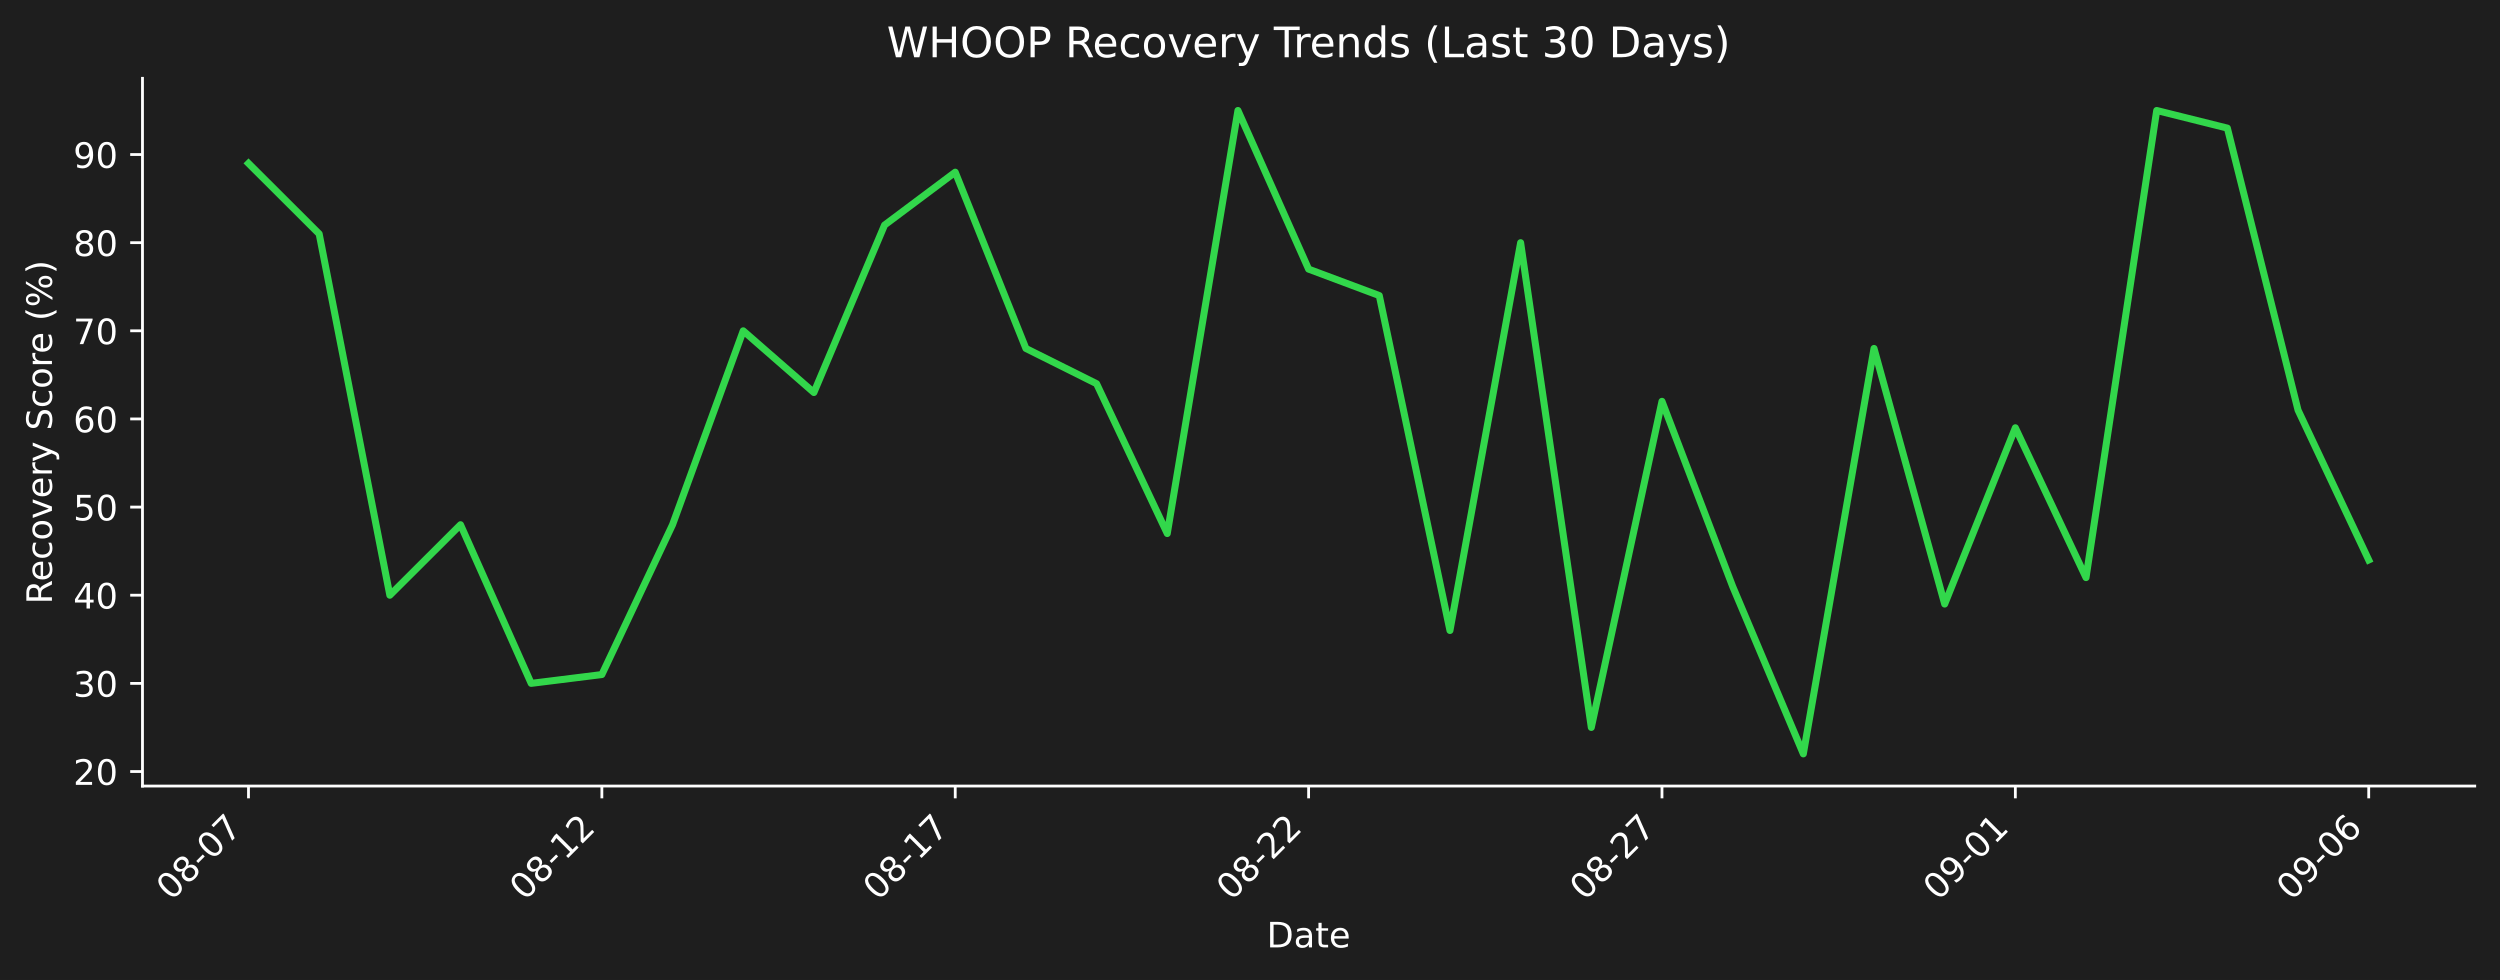
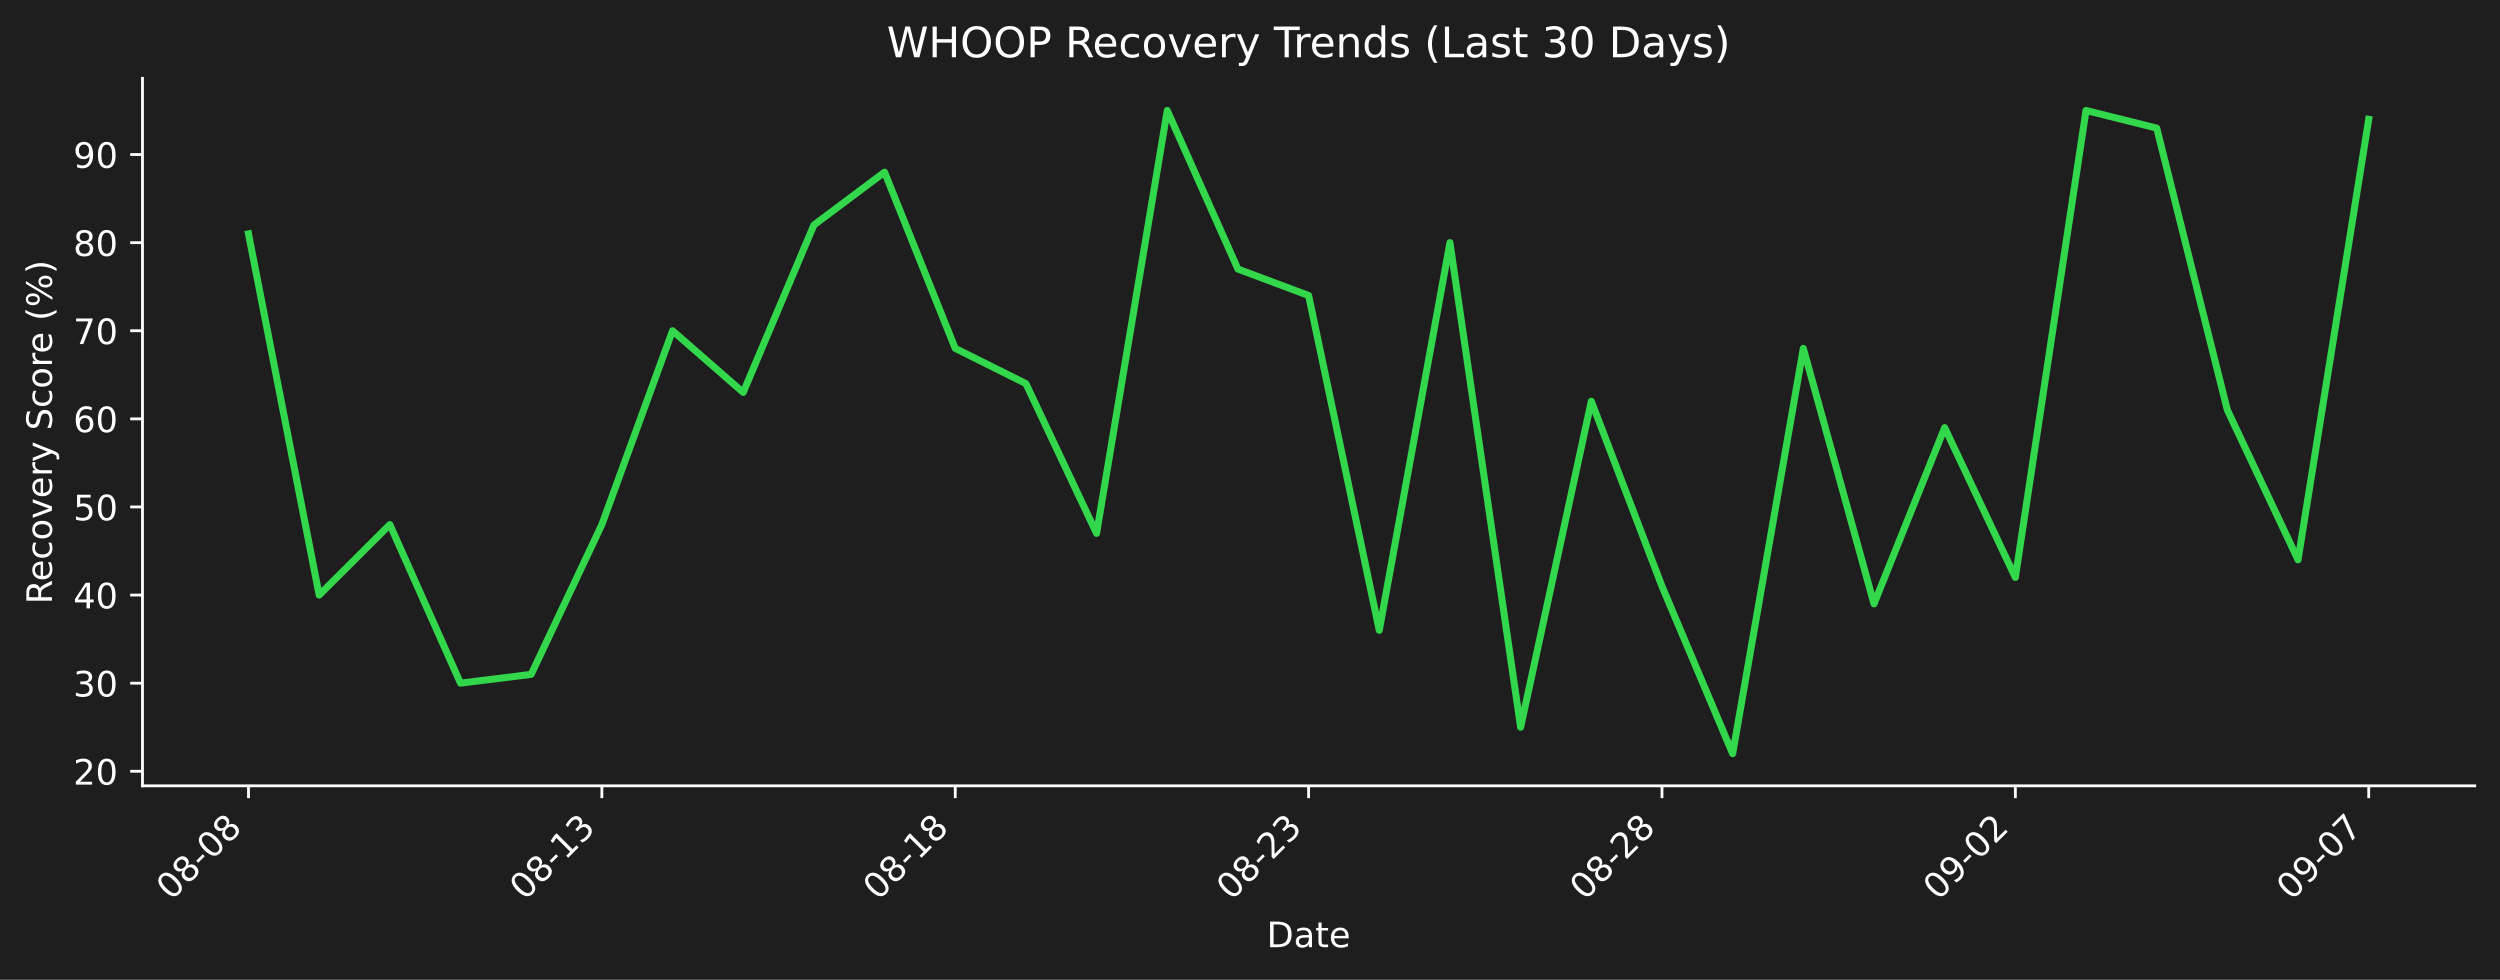
- <svg xmlns="http://www.w3.org/2000/svg" xmlns:xlink="http://www.w3.org/1999/xlink" width="712.433pt" height="279.271pt" viewBox="0 0 712.433 279.271" version="1.1">
+ <svg xmlns="http://www.w3.org/2000/svg" xmlns:xlink="http://www.w3.org/1999/xlink" width="712.433pt" height="279.207pt" viewBox="0 0 712.433 279.207" version="1.1">
  <defs>
    <style type="text/css">*{stroke-linejoin: round; stroke-linecap: butt}</style>
  </defs>
  <g id="figure_1">
    <g id="patch_1">
-       <path d="M 0 279.271  L 712.433 279.271  L 712.433 0  L 0 0  z " style="fill: #1e1e1e" />
+       <path d="M 0 279.207  L 712.433 279.207  L 712.433 0  L 0 0  z " style="fill: #1e1e1e" />
    </g>
    <g id="axes_1">
      <g id="patch_2">
-         <path d="M 40.603 224.002  L 705.233 224.002  L 705.233 22.318  L 40.603 22.318  L 40.603 224.002  z " style="fill: none" />
+         <path d="M 40.603 223.939  L 705.233 223.939  L 705.233 22.318  L 40.603 22.318  L 40.603 223.939  z " style="fill: none" />
      </g>
      <g id="matplotlib.axis_1">
        <g id="xtick_1">
          <g id="line2d_1">
            <defs>
-               <path id="m3f609a9eb7" d="M 0 0  L 0 3.5  " style="stroke: #ffffff; stroke-width: 0.8" />
+               <path id="m24faafd727" d="M 0 0  L 0 3.5  " style="stroke: #ffffff; stroke-width: 0.8" />
            </defs>
            <g>
-               <use xlink:href="#m3f609a9eb7" x="70.814" y="224.002" style="fill: #ffffff; stroke: #ffffff; stroke-width: 0.8" />
+               <use xlink:href="#m24faafd727" x="70.814" y="223.939" style="fill: #ffffff; stroke: #ffffff; stroke-width: 0.8" />
            </g>
          </g>
          <g id="text_1">
-             <g style="fill: #ffffff" transform="translate(48.79604 256.9221) rotate(-45) scale(0.1 -0.1)">
+             <g style="fill: #ffffff" transform="translate(48.79604 256.8584) rotate(-45) scale(0.1 -0.1)">
              <defs>
                <path id="DejaVuSans-30" d="M 2034 4250  Q 1547 4250 1301 3770  Q 1056 3291 1056 2328  Q 1056 1369 1301 889  Q 1547 409 2034 409  Q 2525 409 2770 889  Q 3016 1369 3016 2328  Q 3016 3291 2770 3770  Q 2525 4250 2034 4250  z M 2034 4750  Q 2819 4750 3233 4129  Q 3647 3509 3647 2328  Q 3647 1150 3233 529  Q 2819 -91 2034 -91  Q 1250 -91 836 529  Q 422 1150 422 2328  Q 422 3509 836 4129  Q 1250 4750 2034 4750  z " transform="scale(0.015625)" />
                <path id="DejaVuSans-38" d="M 2034 2216  Q 1584 2216 1326 1975  Q 1069 1734 1069 1313  Q 1069 891 1326 650  Q 1584 409 2034 409  Q 2484 409 2743 651  Q 3003 894 3003 1313  Q 3003 1734 2745 1975  Q 2488 2216 2034 2216  z M 1403 2484  Q 997 2584 770 2862  Q 544 3141 544 3541  Q 544 4100 942 4425  Q 1341 4750 2034 4750  Q 2731 4750 3128 4425  Q 3525 4100 3525 3541  Q 3525 3141 3298 2862  Q 3072 2584 2669 2484  Q 3125 2378 3379 2068  Q 3634 1759 3634 1313  Q 3634 634 3220 271  Q 2806 -91 2034 -91  Q 1263 -91 848 271  Q 434 634 434 1313  Q 434 1759 690 2068  Q 947 2378 1403 2484  z M 1172 3481  Q 1172 3119 1398 2916  Q 1625 2713 2034 2713  Q 2441 2713 2670 2916  Q 2900 3119 2900 3481  Q 2900 3844 2670 4047  Q 2441 4250 2034 4250  Q 1625 4250 1398 4047  Q 1172 3844 1172 3481  z " transform="scale(0.015625)" />
                <path id="DejaVuSans-2d" d="M 313 2009  L 1997 2009  L 1997 1497  L 313 1497  L 313 2009  z " transform="scale(0.015625)" />
+               </defs>
+               <use xlink:href="#DejaVuSans-30" />
+               <use xlink:href="#DejaVuSans-38" transform="translate(63.62305 0)" />
+               <use xlink:href="#DejaVuSans-2d" transform="translate(127.2461 0)" />
+               <use xlink:href="#DejaVuSans-30" transform="translate(163.3301 0)" />
+               <use xlink:href="#DejaVuSans-38" transform="translate(226.9531 0)" />
+             </g>
+           </g>
+         </g>
+         <g id="xtick_2">
+           <g id="line2d_2">
+             <g>
+               <use xlink:href="#m24faafd727" x="171.515" y="223.939" style="fill: #ffffff; stroke: #ffffff; stroke-width: 0.8" />
+             </g>
+           </g>
+           <g id="text_2">
+             <g style="fill: #ffffff" transform="translate(149.4976 256.8584) rotate(-45) scale(0.1 -0.1)">
+               <defs>
+                 <path id="DejaVuSans-31" d="M 794 531  L 1825 531  L 1825 4091  L 703 3866  L 703 4441  L 1819 4666  L 2450 4666  L 2450 531  L 3481 531  L 3481 0  L 794 0  L 794 531  z " transform="scale(0.015625)" />
+                 <path id="DejaVuSans-33" d="M 2597 2516  Q 3050 2419 3304 2112  Q 3559 1806 3559 1356  Q 3559 666 3084 287  Q 2609 -91 1734 -91  Q 1441 -91 1130 -33  Q 819 25 488 141  L 488 750  Q 750 597 1062 519  Q 1375 441 1716 441  Q 2309 441 2620 675  Q 2931 909 2931 1356  Q 2931 1769 2642 2001  Q 2353 2234 1838 2234  L 1294 2234  L 1294 2753  L 1863 2753  Q 2328 2753 2575 2939  Q 2822 3125 2822 3475  Q 2822 3834 2567 4026  Q 2313 4219 1838 4219  Q 1578 4219 1281 4162  Q 984 4106 628 3988  L 628 4550  Q 988 4650 1302 4700  Q 1616 4750 1894 4750  Q 2613 4750 3031 4423  Q 3450 4097 3450 3541  Q 3450 3153 3228 2886  Q 3006 2619 2597 2516  z " transform="scale(0.015625)" />
+               </defs>
+               <use xlink:href="#DejaVuSans-30" />
+               <use xlink:href="#DejaVuSans-38" transform="translate(63.62305 0)" />
+               <use xlink:href="#DejaVuSans-2d" transform="translate(127.2461 0)" />
+               <use xlink:href="#DejaVuSans-31" transform="translate(163.3301 0)" />
+               <use xlink:href="#DejaVuSans-33" transform="translate(226.9531 0)" />
+             </g>
+           </g>
+         </g>
+         <g id="xtick_3">
+           <g id="line2d_3">
+             <g>
+               <use xlink:href="#m24faafd727" x="272.217" y="223.939" style="fill: #ffffff; stroke: #ffffff; stroke-width: 0.8" />
+             </g>
+           </g>
+           <g id="text_3">
+             <g style="fill: #ffffff" transform="translate(250.1991 256.8584) rotate(-45) scale(0.1 -0.1)">
+               <use xlink:href="#DejaVuSans-30" />
+               <use xlink:href="#DejaVuSans-38" transform="translate(63.62305 0)" />
+               <use xlink:href="#DejaVuSans-2d" transform="translate(127.2461 0)" />
+               <use xlink:href="#DejaVuSans-31" transform="translate(163.3301 0)" />
+               <use xlink:href="#DejaVuSans-38" transform="translate(226.9531 0)" />
+             </g>
+           </g>
+         </g>
+         <g id="xtick_4">
+           <g id="line2d_4">
+             <g>
+               <use xlink:href="#m24faafd727" x="372.918" y="223.939" style="fill: #ffffff; stroke: #ffffff; stroke-width: 0.8" />
+             </g>
+           </g>
+           <g id="text_4">
+             <g style="fill: #ffffff" transform="translate(350.9006 256.8584) rotate(-45) scale(0.1 -0.1)">
+               <defs>
+                 <path id="DejaVuSans-32" d="M 1228 531  L 3431 531  L 3431 0  L 469 0  L 469 531  Q 828 903 1448 1529  Q 2069 2156 2228 2338  Q 2531 2678 2651 2914  Q 2772 3150 2772 3378  Q 2772 3750 2511 3984  Q 2250 4219 1831 4219  Q 1534 4219 1204 4116  Q 875 4013 500 3803  L 500 4441  Q 881 4594 1212 4672  Q 1544 4750 1819 4750  Q 2544 4750 2975 4387  Q 3406 4025 3406 3419  Q 3406 3131 3298 2873  Q 3191 2616 2906 2266  Q 2828 2175 2409 1742  Q 1991 1309 1228 531  z " transform="scale(0.015625)" />
+               </defs>
+               <use xlink:href="#DejaVuSans-30" />
+               <use xlink:href="#DejaVuSans-38" transform="translate(63.62305 0)" />
+               <use xlink:href="#DejaVuSans-2d" transform="translate(127.2461 0)" />
+               <use xlink:href="#DejaVuSans-32" transform="translate(163.3301 0)" />
+               <use xlink:href="#DejaVuSans-33" transform="translate(226.9531 0)" />
+             </g>
+           </g>
+         </g>
+         <g id="xtick_5">
+           <g id="line2d_5">
+             <g>
+               <use xlink:href="#m24faafd727" x="473.62" y="223.939" style="fill: #ffffff; stroke: #ffffff; stroke-width: 0.8" />
+             </g>
+           </g>
+           <g id="text_5">
+             <g style="fill: #ffffff" transform="translate(451.6021 256.8584) rotate(-45) scale(0.1 -0.1)">
+               <use xlink:href="#DejaVuSans-30" />
+               <use xlink:href="#DejaVuSans-38" transform="translate(63.62305 0)" />
+               <use xlink:href="#DejaVuSans-2d" transform="translate(127.2461 0)" />
+               <use xlink:href="#DejaVuSans-32" transform="translate(163.3301 0)" />
+               <use xlink:href="#DejaVuSans-38" transform="translate(226.9531 0)" />
+             </g>
+           </g>
+         </g>
+         <g id="xtick_6">
+           <g id="line2d_6">
+             <g>
+               <use xlink:href="#m24faafd727" x="574.321" y="223.939" style="fill: #ffffff; stroke: #ffffff; stroke-width: 0.8" />
+             </g>
+           </g>
+           <g id="text_6">
+             <g style="fill: #ffffff" transform="translate(552.3036 256.8584) rotate(-45) scale(0.1 -0.1)">
+               <defs>
+                 <path id="DejaVuSans-39" d="M 703 97  L 703 672  Q 941 559 1184 500  Q 1428 441 1663 441  Q 2288 441 2617 861  Q 2947 1281 2994 2138  Q 2813 1869 2534 1725  Q 2256 1581 1919 1581  Q 1219 1581 811 2004  Q 403 2428 403 3163  Q 403 3881 828 4315  Q 1253 4750 1959 4750  Q 2769 4750 3195 4129  Q 3622 3509 3622 2328  Q 3622 1225 3098 567  Q 2575 -91 1691 -91  Q 1453 -91 1209 -44  Q 966 3 703 97  z M 1959 2075  Q 2384 2075 2632 2365  Q 2881 2656 2881 3163  Q 2881 3666 2632 3958  Q 2384 4250 1959 4250  Q 1534 4250 1286 3958  Q 1038 3666 1038 3163  Q 1038 2656 1286 2365  Q 1534 2075 1959 2075  z " transform="scale(0.015625)" />
+               </defs>
+               <use xlink:href="#DejaVuSans-30" />
+               <use xlink:href="#DejaVuSans-39" transform="translate(63.62305 0)" />
+               <use xlink:href="#DejaVuSans-2d" transform="translate(127.2461 0)" />
+               <use xlink:href="#DejaVuSans-30" transform="translate(163.3301 0)" />
+               <use xlink:href="#DejaVuSans-32" transform="translate(226.9531 0)" />
+             </g>
+           </g>
+         </g>
+         <g id="xtick_7">
+           <g id="line2d_7">
+             <g>
+               <use xlink:href="#m24faafd727" x="675.023" y="223.939" style="fill: #ffffff; stroke: #ffffff; stroke-width: 0.8" />
+             </g>
+           </g>
+           <g id="text_7">
+             <g style="fill: #ffffff" transform="translate(653.0051 256.8584) rotate(-45) scale(0.1 -0.1)">
+               <defs>
                <path id="DejaVuSans-37" d="M 525 4666  L 3525 4666  L 3525 4397  L 1831 0  L 1172 0  L 2766 4134  L 525 4134  L 525 4666  z " transform="scale(0.015625)" />
              </defs>
              <use xlink:href="#DejaVuSans-30" />
-               <use xlink:href="#DejaVuSans-38" transform="translate(63.62305 0)" />
+               <use xlink:href="#DejaVuSans-39" transform="translate(63.62305 0)" />
              <use xlink:href="#DejaVuSans-2d" transform="translate(127.2461 0)" />
              <use xlink:href="#DejaVuSans-30" transform="translate(163.3301 0)" />
              <use xlink:href="#DejaVuSans-37" transform="translate(226.9531 0)" />
            </g>
          </g>
        </g>
-         <g id="xtick_2">
-           <g id="line2d_2">
-             <g>
-               <use xlink:href="#m3f609a9eb7" x="171.515" y="224.002" style="fill: #ffffff; stroke: #ffffff; stroke-width: 0.8" />
-             </g>
-           </g>
-           <g id="text_2">
-             <g style="fill: #ffffff" transform="translate(149.4976 256.9221) rotate(-45) scale(0.1 -0.1)">
-               <defs>
-                 <path id="DejaVuSans-31" d="M 794 531  L 1825 531  L 1825 4091  L 703 3866  L 703 4441  L 1819 4666  L 2450 4666  L 2450 531  L 3481 531  L 3481 0  L 794 0  L 794 531  z " transform="scale(0.015625)" />
-                 <path id="DejaVuSans-32" d="M 1228 531  L 3431 531  L 3431 0  L 469 0  L 469 531  Q 828 903 1448 1529  Q 2069 2156 2228 2338  Q 2531 2678 2651 2914  Q 2772 3150 2772 3378  Q 2772 3750 2511 3984  Q 2250 4219 1831 4219  Q 1534 4219 1204 4116  Q 875 4013 500 3803  L 500 4441  Q 881 4594 1212 4672  Q 1544 4750 1819 4750  Q 2544 4750 2975 4387  Q 3406 4025 3406 3419  Q 3406 3131 3298 2873  Q 3191 2616 2906 2266  Q 2828 2175 2409 1742  Q 1991 1309 1228 531  z " transform="scale(0.015625)" />
-               </defs>
-               <use xlink:href="#DejaVuSans-30" />
-               <use xlink:href="#DejaVuSans-38" transform="translate(63.62305 0)" />
-               <use xlink:href="#DejaVuSans-2d" transform="translate(127.2461 0)" />
-               <use xlink:href="#DejaVuSans-31" transform="translate(163.3301 0)" />
-               <use xlink:href="#DejaVuSans-32" transform="translate(226.9531 0)" />
-             </g>
-           </g>
-         </g>
-         <g id="xtick_3">
-           <g id="line2d_3">
-             <g>
-               <use xlink:href="#m3f609a9eb7" x="272.217" y="224.002" style="fill: #ffffff; stroke: #ffffff; stroke-width: 0.8" />
-             </g>
-           </g>
-           <g id="text_3">
-             <g style="fill: #ffffff" transform="translate(250.1991 256.9221) rotate(-45) scale(0.1 -0.1)">
-               <use xlink:href="#DejaVuSans-30" />
-               <use xlink:href="#DejaVuSans-38" transform="translate(63.62305 0)" />
-               <use xlink:href="#DejaVuSans-2d" transform="translate(127.2461 0)" />
-               <use xlink:href="#DejaVuSans-31" transform="translate(163.3301 0)" />
-               <use xlink:href="#DejaVuSans-37" transform="translate(226.9531 0)" />
-             </g>
-           </g>
-         </g>
-         <g id="xtick_4">
-           <g id="line2d_4">
-             <g>
-               <use xlink:href="#m3f609a9eb7" x="372.918" y="224.002" style="fill: #ffffff; stroke: #ffffff; stroke-width: 0.8" />
-             </g>
-           </g>
-           <g id="text_4">
-             <g style="fill: #ffffff" transform="translate(350.9006 256.9221) rotate(-45) scale(0.1 -0.1)">
-               <use xlink:href="#DejaVuSans-30" />
-               <use xlink:href="#DejaVuSans-38" transform="translate(63.62305 0)" />
-               <use xlink:href="#DejaVuSans-2d" transform="translate(127.2461 0)" />
-               <use xlink:href="#DejaVuSans-32" transform="translate(163.3301 0)" />
-               <use xlink:href="#DejaVuSans-32" transform="translate(226.9531 0)" />
-             </g>
-           </g>
-         </g>
-         <g id="xtick_5">
-           <g id="line2d_5">
-             <g>
-               <use xlink:href="#m3f609a9eb7" x="473.62" y="224.002" style="fill: #ffffff; stroke: #ffffff; stroke-width: 0.8" />
-             </g>
-           </g>
-           <g id="text_5">
-             <g style="fill: #ffffff" transform="translate(451.6021 256.9221) rotate(-45) scale(0.1 -0.1)">
-               <use xlink:href="#DejaVuSans-30" />
-               <use xlink:href="#DejaVuSans-38" transform="translate(63.62305 0)" />
-               <use xlink:href="#DejaVuSans-2d" transform="translate(127.2461 0)" />
-               <use xlink:href="#DejaVuSans-32" transform="translate(163.3301 0)" />
-               <use xlink:href="#DejaVuSans-37" transform="translate(226.9531 0)" />
-             </g>
-           </g>
-         </g>
-         <g id="xtick_6">
-           <g id="line2d_6">
-             <g>
-               <use xlink:href="#m3f609a9eb7" x="574.321" y="224.002" style="fill: #ffffff; stroke: #ffffff; stroke-width: 0.8" />
-             </g>
-           </g>
-           <g id="text_6">
-             <g style="fill: #ffffff" transform="translate(552.3036 256.9221) rotate(-45) scale(0.1 -0.1)">
-               <defs>
-                 <path id="DejaVuSans-39" d="M 703 97  L 703 672  Q 941 559 1184 500  Q 1428 441 1663 441  Q 2288 441 2617 861  Q 2947 1281 2994 2138  Q 2813 1869 2534 1725  Q 2256 1581 1919 1581  Q 1219 1581 811 2004  Q 403 2428 403 3163  Q 403 3881 828 4315  Q 1253 4750 1959 4750  Q 2769 4750 3195 4129  Q 3622 3509 3622 2328  Q 3622 1225 3098 567  Q 2575 -91 1691 -91  Q 1453 -91 1209 -44  Q 966 3 703 97  z M 1959 2075  Q 2384 2075 2632 2365  Q 2881 2656 2881 3163  Q 2881 3666 2632 3958  Q 2384 4250 1959 4250  Q 1534 4250 1286 3958  Q 1038 3666 1038 3163  Q 1038 2656 1286 2365  Q 1534 2075 1959 2075  z " transform="scale(0.015625)" />
-               </defs>
-               <use xlink:href="#DejaVuSans-30" />
-               <use xlink:href="#DejaVuSans-39" transform="translate(63.62305 0)" />
-               <use xlink:href="#DejaVuSans-2d" transform="translate(127.2461 0)" />
-               <use xlink:href="#DejaVuSans-30" transform="translate(163.3301 0)" />
-               <use xlink:href="#DejaVuSans-31" transform="translate(226.9531 0)" />
-             </g>
-           </g>
-         </g>
-         <g id="xtick_7">
-           <g id="line2d_7">
-             <g>
-               <use xlink:href="#m3f609a9eb7" x="675.023" y="224.002" style="fill: #ffffff; stroke: #ffffff; stroke-width: 0.8" />
-             </g>
-           </g>
-           <g id="text_7">
-             <g style="fill: #ffffff" transform="translate(653.0051 256.9221) rotate(-45) scale(0.1 -0.1)">
-               <defs>
-                 <path id="DejaVuSans-36" d="M 2113 2584  Q 1688 2584 1439 2293  Q 1191 2003 1191 1497  Q 1191 994 1439 701  Q 1688 409 2113 409  Q 2538 409 2786 701  Q 3034 994 3034 1497  Q 3034 2003 2786 2293  Q 2538 2584 2113 2584  z M 3366 4563  L 3366 3988  Q 3128 4100 2886 4159  Q 2644 4219 2406 4219  Q 1781 4219 1451 3797  Q 1122 3375 1075 2522  Q 1259 2794 1537 2939  Q 1816 3084 2150 3084  Q 2853 3084 3261 2657  Q 3669 2231 3669 1497  Q 3669 778 3244 343  Q 2819 -91 2113 -91  Q 1303 -91 875 529  Q 447 1150 447 2328  Q 447 3434 972 4092  Q 1497 4750 2381 4750  Q 2619 4750 2861 4703  Q 3103 4656 3366 4563  z " transform="scale(0.015625)" />
-               </defs>
-               <use xlink:href="#DejaVuSans-30" />
-               <use xlink:href="#DejaVuSans-39" transform="translate(63.62305 0)" />
-               <use xlink:href="#DejaVuSans-2d" transform="translate(127.2461 0)" />
-               <use xlink:href="#DejaVuSans-30" transform="translate(163.3301 0)" />
-               <use xlink:href="#DejaVuSans-36" transform="translate(226.9531 0)" />
-             </g>
-           </g>
-         </g>
        <g id="text_8">
-           <g style="fill: #ffffff" transform="translate(360.9673 269.9911) scale(0.1 -0.1)">
+           <g style="fill: #ffffff" transform="translate(360.9673 269.9274) scale(0.1 -0.1)">
            <defs>
              <path id="DejaVuSans-44" d="M 1259 4147  L 1259 519  L 2022 519  Q 2988 519 3436 956  Q 3884 1394 3884 2338  Q 3884 3275 3436 3711  Q 2988 4147 2022 4147  L 1259 4147  z M 628 4666  L 1925 4666  Q 3281 4666 3915 4102  Q 4550 3538 4550 2338  Q 4550 1131 3912 565  Q 3275 0 1925 0  L 628 0  L 628 4666  z " transform="scale(0.015625)" />
              <path id="DejaVuSans-61" d="M 2194 1759  Q 1497 1759 1228 1600  Q 959 1441 959 1056  Q 959 750 1161 570  Q 1363 391 1709 391  Q 2188 391 2477 730  Q 2766 1069 2766 1631  L 2766 1759  L 2194 1759  z M 3341 1997  L 3341 0  L 2766 0  L 2766 531  Q 2569 213 2275 61  Q 1981 -91 1556 -91  Q 1019 -91 701 211  Q 384 513 384 1019  Q 384 1609 779 1909  Q 1175 2209 1959 2209  L 2766 2209  L 2766 2266  Q 2766 2663 2505 2880  Q 2244 3097 1772 3097  Q 1472 3097 1187 3025  Q 903 2953 641 2809  L 641 3341  Q 956 3463 1253 3523  Q 1550 3584 1831 3584  Q 2591 3584 2966 3190  Q 3341 2797 3341 1997  z " transform="scale(0.015625)" />
              <path id="DejaVuSans-74" d="M 1172 4494  L 1172 3500  L 2356 3500  L 2356 3053  L 1172 3053  L 1172 1153  Q 1172 725 1289 603  Q 1406 481 1766 481  L 2356 481  L 2356 0  L 1766 0  Q 1100 0 847 248  Q 594 497 594 1153  L 594 3053  L 172 3053  L 172 3500  L 594 3500  L 594 4494  L 1172 4494  z " transform="scale(0.015625)" />
              <path id="DejaVuSans-65" d="M 3597 1894  L 3597 1613  L 953 1613  Q 991 1019 1311 708  Q 1631 397 2203 397  Q 2534 397 2845 478  Q 3156 559 3463 722  L 3463 178  Q 3153 47 2828 -22  Q 2503 -91 2169 -91  Q 1331 -91 842 396  Q 353 884 353 1716  Q 353 2575 817 3079  Q 1281 3584 2069 3584  Q 2775 3584 3186 3129  Q 3597 2675 3597 1894  z M 3022 2063  Q 3016 2534 2758 2815  Q 2500 3097 2075 3097  Q 1594 3097 1305 2825  Q 1016 2553 972 2059  L 3022 2063  z " transform="scale(0.015625)" />
            </defs>
            <use xlink:href="#DejaVuSans-44" />
            <use xlink:href="#DejaVuSans-61" transform="translate(77.00195 0)" />
            <use xlink:href="#DejaVuSans-74" transform="translate(138.2812 0)" />
            <use xlink:href="#DejaVuSans-65" transform="translate(177.4902 0)" />
          </g>
        </g>
      </g>
      <g id="matplotlib.axis_2">
        <g id="ytick_1">
          <g id="line2d_8">
            <defs>
-               <path id="madd5dc6a43" d="M 0 0  L -3.5 0  " style="stroke: #ffffff; stroke-width: 0.8" />
+               <path id="m573c7866b3" d="M 0 0  L -3.5 0  " style="stroke: #ffffff; stroke-width: 0.8" />
            </defs>
            <g>
-               <use xlink:href="#madd5dc6a43" x="40.603" y="219.858" style="fill: #ffffff; stroke: #ffffff; stroke-width: 0.8" />
+               <use xlink:href="#m573c7866b3" x="40.603" y="219.796" style="fill: #ffffff; stroke: #ffffff; stroke-width: 0.8" />
            </g>
          </g>
          <g id="text_9">
-             <g style="fill: #ffffff" transform="translate(20.87813 223.6572) scale(0.1 -0.1)">
+             <g style="fill: #ffffff" transform="translate(20.87813 223.5949) scale(0.1 -0.1)">
              <use xlink:href="#DejaVuSans-32" />
              <use xlink:href="#DejaVuSans-30" transform="translate(63.62305 0)" />
            </g>
          </g>
        </g>
        <g id="ytick_2">
          <g id="line2d_9">
            <g>
-               <use xlink:href="#madd5dc6a43" x="40.603" y="194.742" style="fill: #ffffff; stroke: #ffffff; stroke-width: 0.8" />
+               <use xlink:href="#m573c7866b3" x="40.603" y="194.687" style="fill: #ffffff; stroke: #ffffff; stroke-width: 0.8" />
            </g>
          </g>
          <g id="text_10">
-             <g style="fill: #ffffff" transform="translate(20.87813 198.5409) scale(0.1 -0.1)">
-               <defs>
-                 <path id="DejaVuSans-33" d="M 2597 2516  Q 3050 2419 3304 2112  Q 3559 1806 3559 1356  Q 3559 666 3084 287  Q 2609 -91 1734 -91  Q 1441 -91 1130 -33  Q 819 25 488 141  L 488 750  Q 750 597 1062 519  Q 1375 441 1716 441  Q 2309 441 2620 675  Q 2931 909 2931 1356  Q 2931 1769 2642 2001  Q 2353 2234 1838 2234  L 1294 2234  L 1294 2753  L 1863 2753  Q 2328 2753 2575 2939  Q 2822 3125 2822 3475  Q 2822 3834 2567 4026  Q 2313 4219 1838 4219  Q 1578 4219 1281 4162  Q 984 4106 628 3988  L 628 4550  Q 988 4650 1302 4700  Q 1616 4750 1894 4750  Q 2613 4750 3031 4423  Q 3450 4097 3450 3541  Q 3450 3153 3228 2886  Q 3006 2619 2597 2516  z " transform="scale(0.015625)" />
-               </defs>
+             <g style="fill: #ffffff" transform="translate(20.87813 198.4865) scale(0.1 -0.1)">
              <use xlink:href="#DejaVuSans-33" />
              <use xlink:href="#DejaVuSans-30" transform="translate(63.62305 0)" />
            </g>
          </g>
        </g>
        <g id="ytick_3">
          <g id="line2d_10">
            <g>
-               <use xlink:href="#madd5dc6a43" x="40.603" y="169.625" style="fill: #ffffff; stroke: #ffffff; stroke-width: 0.8" />
+               <use xlink:href="#m573c7866b3" x="40.603" y="169.579" style="fill: #ffffff; stroke: #ffffff; stroke-width: 0.8" />
            </g>
          </g>
          <g id="text_11">
-             <g style="fill: #ffffff" transform="translate(20.87813 173.4246) scale(0.1 -0.1)">
+             <g style="fill: #ffffff" transform="translate(20.87813 173.3781) scale(0.1 -0.1)">
              <defs>
                <path id="DejaVuSans-34" d="M 2419 4116  L 825 1625  L 2419 1625  L 2419 4116  z M 2253 4666  L 3047 4666  L 3047 1625  L 3713 1625  L 3713 1100  L 3047 1100  L 3047 0  L 2419 0  L 2419 1100  L 313 1100  L 313 1709  L 2253 4666  z " transform="scale(0.015625)" />
              </defs>
              <use xlink:href="#DejaVuSans-34" />
              <use xlink:href="#DejaVuSans-30" transform="translate(63.62305 0)" />
            </g>
          </g>
        </g>
        <g id="ytick_4">
          <g id="line2d_11">
            <g>
-               <use xlink:href="#madd5dc6a43" x="40.603" y="144.509" style="fill: #ffffff; stroke: #ffffff; stroke-width: 0.8" />
+               <use xlink:href="#m573c7866b3" x="40.603" y="144.47" style="fill: #ffffff; stroke: #ffffff; stroke-width: 0.8" />
            </g>
          </g>
          <g id="text_12">
-             <g style="fill: #ffffff" transform="translate(20.87813 148.3082) scale(0.1 -0.1)">
+             <g style="fill: #ffffff" transform="translate(20.87813 148.2697) scale(0.1 -0.1)">
              <defs>
                <path id="DejaVuSans-35" d="M 691 4666  L 3169 4666  L 3169 4134  L 1269 4134  L 1269 2991  Q 1406 3038 1543 3061  Q 1681 3084 1819 3084  Q 2600 3084 3056 2656  Q 3513 2228 3513 1497  Q 3513 744 3044 326  Q 2575 -91 1722 -91  Q 1428 -91 1123 -41  Q 819 9 494 109  L 494 744  Q 775 591 1075 516  Q 1375 441 1709 441  Q 2250 441 2565 725  Q 2881 1009 2881 1497  Q 2881 1984 2565 2268  Q 2250 2553 1709 2553  Q 1456 2553 1204 2497  Q 953 2441 691 2322  L 691 4666  z " transform="scale(0.015625)" />
              </defs>
              <use xlink:href="#DejaVuSans-35" />
              <use xlink:href="#DejaVuSans-30" transform="translate(63.62305 0)" />
            </g>
          </g>
        </g>
        <g id="ytick_5">
          <g id="line2d_12">
            <g>
-               <use xlink:href="#madd5dc6a43" x="40.603" y="119.393" style="fill: #ffffff; stroke: #ffffff; stroke-width: 0.8" />
+               <use xlink:href="#m573c7866b3" x="40.603" y="119.362" style="fill: #ffffff; stroke: #ffffff; stroke-width: 0.8" />
            </g>
          </g>
          <g id="text_13">
-             <g style="fill: #ffffff" transform="translate(20.87813 123.1919) scale(0.1 -0.1)">
+             <g style="fill: #ffffff" transform="translate(20.87813 123.1613) scale(0.1 -0.1)">
+               <defs>
+                 <path id="DejaVuSans-36" d="M 2113 2584  Q 1688 2584 1439 2293  Q 1191 2003 1191 1497  Q 1191 994 1439 701  Q 1688 409 2113 409  Q 2538 409 2786 701  Q 3034 994 3034 1497  Q 3034 2003 2786 2293  Q 2538 2584 2113 2584  z M 3366 4563  L 3366 3988  Q 3128 4100 2886 4159  Q 2644 4219 2406 4219  Q 1781 4219 1451 3797  Q 1122 3375 1075 2522  Q 1259 2794 1537 2939  Q 1816 3084 2150 3084  Q 2853 3084 3261 2657  Q 3669 2231 3669 1497  Q 3669 778 3244 343  Q 2819 -91 2113 -91  Q 1303 -91 875 529  Q 447 1150 447 2328  Q 447 3434 972 4092  Q 1497 4750 2381 4750  Q 2619 4750 2861 4703  Q 3103 4656 3366 4563  z " transform="scale(0.015625)" />
+               </defs>
              <use xlink:href="#DejaVuSans-36" />
              <use xlink:href="#DejaVuSans-30" transform="translate(63.62305 0)" />
            </g>
          </g>
        </g>
        <g id="ytick_6">
          <g id="line2d_13">
            <g>
-               <use xlink:href="#madd5dc6a43" x="40.603" y="94.276" style="fill: #ffffff; stroke: #ffffff; stroke-width: 0.8" />
+               <use xlink:href="#m573c7866b3" x="40.603" y="94.254" style="fill: #ffffff; stroke: #ffffff; stroke-width: 0.8" />
            </g>
          </g>
          <g id="text_14">
-             <g style="fill: #ffffff" transform="translate(20.87813 98.0756) scale(0.1 -0.1)">
+             <g style="fill: #ffffff" transform="translate(20.87813 98.05289) scale(0.1 -0.1)">
              <use xlink:href="#DejaVuSans-37" />
              <use xlink:href="#DejaVuSans-30" transform="translate(63.62305 0)" />
            </g>
          </g>
        </g>
        <g id="ytick_7">
          <g id="line2d_14">
            <g>
-               <use xlink:href="#madd5dc6a43" x="40.603" y="69.16" style="fill: #ffffff; stroke: #ffffff; stroke-width: 0.8" />
+               <use xlink:href="#m573c7866b3" x="40.603" y="69.145" style="fill: #ffffff; stroke: #ffffff; stroke-width: 0.8" />
            </g>
          </g>
          <g id="text_15">
-             <g style="fill: #ffffff" transform="translate(20.87813 72.95928) scale(0.1 -0.1)">
+             <g style="fill: #ffffff" transform="translate(20.87813 72.9445) scale(0.1 -0.1)">
              <use xlink:href="#DejaVuSans-38" />
              <use xlink:href="#DejaVuSans-30" transform="translate(63.62305 0)" />
            </g>
          </g>
        </g>
        <g id="ytick_8">
          <g id="line2d_15">
            <g>
-               <use xlink:href="#madd5dc6a43" x="40.603" y="44.044" style="fill: #ffffff; stroke: #ffffff; stroke-width: 0.8" />
+               <use xlink:href="#m573c7866b3" x="40.603" y="44.037" style="fill: #ffffff; stroke: #ffffff; stroke-width: 0.8" />
            </g>
          </g>
          <g id="text_16">
-             <g style="fill: #ffffff" transform="translate(20.87813 47.84296) scale(0.1 -0.1)">
+             <g style="fill: #ffffff" transform="translate(20.87813 47.83611) scale(0.1 -0.1)">
              <use xlink:href="#DejaVuSans-39" />
              <use xlink:href="#DejaVuSans-30" transform="translate(63.62305 0)" />
            </g>
          </g>
        </g>
        <g id="text_17">
-           <g style="fill: #ffffff" transform="translate(14.79844 172.1781) rotate(-90) scale(0.1 -0.1)">
+           <g style="fill: #ffffff" transform="translate(14.79844 172.1463) rotate(-90) scale(0.1 -0.1)">
            <defs>
              <path id="DejaVuSans-52" d="M 2841 2188  Q 3044 2119 3236 1894  Q 3428 1669 3622 1275  L 4263 0  L 3584 0  L 2988 1197  Q 2756 1666 2539 1819  Q 2322 1972 1947 1972  L 1259 1972  L 1259 0  L 628 0  L 628 4666  L 2053 4666  Q 2853 4666 3247 4331  Q 3641 3997 3641 3322  Q 3641 2881 3436 2590  Q 3231 2300 2841 2188  z M 1259 4147  L 1259 2491  L 2053 2491  Q 2509 2491 2742 2702  Q 2975 2913 2975 3322  Q 2975 3731 2742 3939  Q 2509 4147 2053 4147  L 1259 4147  z " transform="scale(0.015625)" />
              <path id="DejaVuSans-63" d="M 3122 3366  L 3122 2828  Q 2878 2963 2633 3030  Q 2388 3097 2138 3097  Q 1578 3097 1268 2742  Q 959 2388 959 1747  Q 959 1106 1268 751  Q 1578 397 2138 397  Q 2388 397 2633 464  Q 2878 531 3122 666  L 3122 134  Q 2881 22 2623 -34  Q 2366 -91 2075 -91  Q 1284 -91 818 406  Q 353 903 353 1747  Q 353 2603 823 3093  Q 1294 3584 2113 3584  Q 2378 3584 2631 3529  Q 2884 3475 3122 3366  z " transform="scale(0.015625)" />
              <path id="DejaVuSans-6f" d="M 1959 3097  Q 1497 3097 1228 2736  Q 959 2375 959 1747  Q 959 1119 1226 758  Q 1494 397 1959 397  Q 2419 397 2687 759  Q 2956 1122 2956 1747  Q 2956 2369 2687 2733  Q 2419 3097 1959 3097  z M 1959 3584  Q 2709 3584 3137 3096  Q 3566 2609 3566 1747  Q 3566 888 3137 398  Q 2709 -91 1959 -91  Q 1206 -91 779 398  Q 353 888 353 1747  Q 353 2609 779 3096  Q 1206 3584 1959 3584  z " transform="scale(0.015625)" />
              <path id="DejaVuSans-76" d="M 191 3500  L 800 3500  L 1894 563  L 2988 3500  L 3597 3500  L 2284 0  L 1503 0  L 191 3500  z " transform="scale(0.015625)" />
              <path id="DejaVuSans-72" d="M 2631 2963  Q 2534 3019 2420 3045  Q 2306 3072 2169 3072  Q 1681 3072 1420 2755  Q 1159 2438 1159 1844  L 1159 0  L 581 0  L 581 3500  L 1159 3500  L 1159 2956  Q 1341 3275 1631 3429  Q 1922 3584 2338 3584  Q 2397 3584 2469 3576  Q 2541 3569 2628 3553  L 2631 2963  z " transform="scale(0.015625)" />
              <path id="DejaVuSans-79" d="M 2059 -325  Q 1816 -950 1584 -1140  Q 1353 -1331 966 -1331  L 506 -1331  L 506 -850  L 844 -850  Q 1081 -850 1212 -737  Q 1344 -625 1503 -206  L 1606 56  L 191 3500  L 800 3500  L 1894 763  L 2988 3500  L 3597 3500  L 2059 -325  z " transform="scale(0.015625)" />
              <path id="DejaVuSans-20" transform="scale(0.015625)" />
              <path id="DejaVuSans-53" d="M 3425 4513  L 3425 3897  Q 3066 4069 2747 4153  Q 2428 4238 2131 4238  Q 1616 4238 1336 4038  Q 1056 3838 1056 3469  Q 1056 3159 1242 3001  Q 1428 2844 1947 2747  L 2328 2669  Q 3034 2534 3370 2195  Q 3706 1856 3706 1288  Q 3706 609 3251 259  Q 2797 -91 1919 -91  Q 1588 -91 1214 -16  Q 841 59 441 206  L 441 856  Q 825 641 1194 531  Q 1563 422 1919 422  Q 2459 422 2753 634  Q 3047 847 3047 1241  Q 3047 1584 2836 1778  Q 2625 1972 2144 2069  L 1759 2144  Q 1053 2284 737 2584  Q 422 2884 422 3419  Q 422 4038 858 4394  Q 1294 4750 2059 4750  Q 2388 4750 2728 4690  Q 3069 4631 3425 4513  z " transform="scale(0.015625)" />
              <path id="DejaVuSans-28" d="M 1984 4856  Q 1566 4138 1362 3434  Q 1159 2731 1159 2009  Q 1159 1288 1364 580  Q 1569 -128 1984 -844  L 1484 -844  Q 1016 -109 783 600  Q 550 1309 550 2009  Q 550 2706 781 3412  Q 1013 4119 1484 4856  L 1984 4856  z " transform="scale(0.015625)" />
              <path id="DejaVuSans-25" d="M 4653 2053  Q 4381 2053 4226 1822  Q 4072 1591 4072 1178  Q 4072 772 4226 539  Q 4381 306 4653 306  Q 4919 306 5073 539  Q 5228 772 5228 1178  Q 5228 1588 5073 1820  Q 4919 2053 4653 2053  z M 4653 2450  Q 5147 2450 5437 2106  Q 5728 1763 5728 1178  Q 5728 594 5436 251  Q 5144 -91 4653 -91  Q 4153 -91 3862 251  Q 3572 594 3572 1178  Q 3572 1766 3864 2108  Q 4156 2450 4653 2450  z M 1428 4353  Q 1159 4353 1004 4120  Q 850 3888 850 3481  Q 850 3069 1003 2837  Q 1156 2606 1428 2606  Q 1700 2606 1854 2837  Q 2009 3069 2009 3481  Q 2009 3884 1853 4118  Q 1697 4353 1428 4353  z M 4250 4750  L 4750 4750  L 1831 -91  L 1331 -91  L 4250 4750  z M 1428 4750  Q 1922 4750 2215 4408  Q 2509 4066 2509 3481  Q 2509 2891 2217 2550  Q 1925 2209 1428 2209  Q 931 2209 642 2551  Q 353 2894 353 3481  Q 353 4063 643 4406  Q 934 4750 1428 4750  z " transform="scale(0.015625)" />
              <path id="DejaVuSans-29" d="M 513 4856  L 1013 4856  Q 1481 4119 1714 3412  Q 1947 2706 1947 2009  Q 1947 1309 1714 600  Q 1481 -109 1013 -844  L 513 -844  Q 928 -128 1133 580  Q 1338 1288 1338 2009  Q 1338 2731 1133 3434  Q 928 4138 513 4856  z " transform="scale(0.015625)" />
            </defs>
            <use xlink:href="#DejaVuSans-52" />
            <use xlink:href="#DejaVuSans-65" transform="translate(64.98242 0)" />
            <use xlink:href="#DejaVuSans-63" transform="translate(126.5059 0)" />
            <use xlink:href="#DejaVuSans-6f" transform="translate(181.4863 0)" />
            <use xlink:href="#DejaVuSans-76" transform="translate(242.668 0)" />
            <use xlink:href="#DejaVuSans-65" transform="translate(301.8477 0)" />
            <use xlink:href="#DejaVuSans-72" transform="translate(363.3711 0)" />
            <use xlink:href="#DejaVuSans-79" transform="translate(404.4844 0)" />
            <use xlink:href="#DejaVuSans-20" transform="translate(463.6641 0)" />
            <use xlink:href="#DejaVuSans-53" transform="translate(495.4512 0)" />
            <use xlink:href="#DejaVuSans-63" transform="translate(558.9277 0)" />
            <use xlink:href="#DejaVuSans-6f" transform="translate(613.9082 0)" />
            <use xlink:href="#DejaVuSans-72" transform="translate(675.0898 0)" />
            <use xlink:href="#DejaVuSans-65" transform="translate(713.9531 0)" />
            <use xlink:href="#DejaVuSans-20" transform="translate(775.4766 0)" />
            <use xlink:href="#DejaVuSans-28" transform="translate(807.2637 0)" />
            <use xlink:href="#DejaVuSans-25" transform="translate(846.2773 0)" />
            <use xlink:href="#DejaVuSans-29" transform="translate(941.2969 0)" />
          </g>
        </g>
      </g>
      <g id="line2d_16">
-         <path d="M 70.814 46.555  L 90.954 66.648  L 111.094 169.625  L 131.234 149.532  L 151.375 194.742  L 171.515 192.23  L 191.655 149.532  L 211.796 94.276  L 231.936 111.858  L 252.076 64.137  L 272.217 49.067  L 292.357 99.3  L 312.497 109.346  L 332.638 152.044  L 352.778 31.486  L 372.918 76.695  L 393.058 84.23  L 413.199 179.672  L 433.339 69.16  L 453.479 207.3  L 473.62 114.369  L 493.76 167.114  L 513.9 214.835  L 534.041 99.3  L 554.181 172.137  L 574.321 121.904  L 594.461 164.602  L 614.602 31.486  L 634.742 36.509  L 654.882 116.881  L 675.023 159.579  " clip-path="url(#p1d6d8ee7c3)" style="fill: none; stroke: #32d74b; stroke-width: 2; stroke-linecap: square" />
+         <path d="M 70.814 66.634  L 90.954 169.579  L 111.094 149.492  L 131.234 194.687  L 151.375 192.176  L 171.515 149.492  L 191.655 94.254  L 211.796 111.83  L 231.936 64.124  L 252.076 49.059  L 272.217 99.275  L 292.357 109.319  L 312.497 152.003  L 332.638 31.483  L 352.778 76.678  L 372.918 84.21  L 393.058 179.622  L 413.199 69.145  L 433.339 207.241  L 453.479 114.34  L 473.62 167.068  L 493.76 214.774  L 513.9 99.275  L 534.041 172.09  L 554.181 121.873  L 574.321 164.557  L 594.461 31.483  L 614.602 36.504  L 634.742 116.851  L 654.882 159.536  L 675.023 33.994  " clip-path="url(#p16539a6c33)" style="fill: none; stroke: #32d74b; stroke-width: 2; stroke-linecap: square" />
      </g>
      <g id="patch_3">
-         <path d="M 40.603 224.002  L 40.603 22.318  " style="fill: none; stroke: #ffffff; stroke-width: 0.8; stroke-linejoin: miter; stroke-linecap: square" />
+         <path d="M 40.603 223.939  L 40.603 22.318  " style="fill: none; stroke: #ffffff; stroke-width: 0.8; stroke-linejoin: miter; stroke-linecap: square" />
      </g>
      <g id="patch_4">
-         <path d="M 40.603 224.002  L 705.233 224.002  " style="fill: none; stroke: #ffffff; stroke-width: 0.8; stroke-linejoin: miter; stroke-linecap: square" />
+         <path d="M 40.603 223.939  L 705.233 223.939  " style="fill: none; stroke: #ffffff; stroke-width: 0.8; stroke-linejoin: miter; stroke-linecap: square" />
      </g>
      <g id="text_18">
        <g style="fill: #ffffff" transform="translate(252.7241 16.31812) scale(0.12 -0.12)">
          <defs>
            <path id="DejaVuSans-57" d="M 213 4666  L 850 4666  L 1831 722  L 2809 4666  L 3519 4666  L 4500 722  L 5478 4666  L 6119 4666  L 4947 0  L 4153 0  L 3169 4050  L 2175 0  L 1381 0  L 213 4666  z " transform="scale(0.015625)" />
            <path id="DejaVuSans-48" d="M 628 4666  L 1259 4666  L 1259 2753  L 3553 2753  L 3553 4666  L 4184 4666  L 4184 0  L 3553 0  L 3553 2222  L 1259 2222  L 1259 0  L 628 0  L 628 4666  z " transform="scale(0.015625)" />
            <path id="DejaVuSans-4f" d="M 2522 4238  Q 1834 4238 1429 3725  Q 1025 3213 1025 2328  Q 1025 1447 1429 934  Q 1834 422 2522 422  Q 3209 422 3611 934  Q 4013 1447 4013 2328  Q 4013 3213 3611 3725  Q 3209 4238 2522 4238  z M 2522 4750  Q 3503 4750 4090 4092  Q 4678 3434 4678 2328  Q 4678 1225 4090 567  Q 3503 -91 2522 -91  Q 1538 -91 948 565  Q 359 1222 359 2328  Q 359 3434 948 4092  Q 1538 4750 2522 4750  z " transform="scale(0.015625)" />
            <path id="DejaVuSans-50" d="M 1259 4147  L 1259 2394  L 2053 2394  Q 2494 2394 2734 2622  Q 2975 2850 2975 3272  Q 2975 3691 2734 3919  Q 2494 4147 2053 4147  L 1259 4147  z M 628 4666  L 2053 4666  Q 2838 4666 3239 4311  Q 3641 3956 3641 3272  Q 3641 2581 3239 2228  Q 2838 1875 2053 1875  L 1259 1875  L 1259 0  L 628 0  L 628 4666  z " transform="scale(0.015625)" />
            <path id="DejaVuSans-54" d="M -19 4666  L 3928 4666  L 3928 4134  L 2272 4134  L 2272 0  L 1638 0  L 1638 4134  L -19 4134  L -19 4666  z " transform="scale(0.015625)" />
            <path id="DejaVuSans-6e" d="M 3513 2113  L 3513 0  L 2938 0  L 2938 2094  Q 2938 2591 2744 2837  Q 2550 3084 2163 3084  Q 1697 3084 1428 2787  Q 1159 2491 1159 1978  L 1159 0  L 581 0  L 581 3500  L 1159 3500  L 1159 2956  Q 1366 3272 1645 3428  Q 1925 3584 2291 3584  Q 2894 3584 3203 3211  Q 3513 2838 3513 2113  z " transform="scale(0.015625)" />
            <path id="DejaVuSans-64" d="M 2906 2969  L 2906 4863  L 3481 4863  L 3481 0  L 2906 0  L 2906 525  Q 2725 213 2448 61  Q 2172 -91 1784 -91  Q 1150 -91 751 415  Q 353 922 353 1747  Q 353 2572 751 3078  Q 1150 3584 1784 3584  Q 2172 3584 2448 3432  Q 2725 3281 2906 2969  z M 947 1747  Q 947 1113 1208 752  Q 1469 391 1925 391  Q 2381 391 2643 752  Q 2906 1113 2906 1747  Q 2906 2381 2643 2742  Q 2381 3103 1925 3103  Q 1469 3103 1208 2742  Q 947 2381 947 1747  z " transform="scale(0.015625)" />
            <path id="DejaVuSans-73" d="M 2834 3397  L 2834 2853  Q 2591 2978 2328 3040  Q 2066 3103 1784 3103  Q 1356 3103 1142 2972  Q 928 2841 928 2578  Q 928 2378 1081 2264  Q 1234 2150 1697 2047  L 1894 2003  Q 2506 1872 2764 1633  Q 3022 1394 3022 966  Q 3022 478 2636 193  Q 2250 -91 1575 -91  Q 1294 -91 989 -36  Q 684 19 347 128  L 347 722  Q 666 556 975 473  Q 1284 391 1588 391  Q 1994 391 2212 530  Q 2431 669 2431 922  Q 2431 1156 2273 1281  Q 2116 1406 1581 1522  L 1381 1569  Q 847 1681 609 1914  Q 372 2147 372 2553  Q 372 3047 722 3315  Q 1072 3584 1716 3584  Q 2034 3584 2315 3537  Q 2597 3491 2834 3397  z " transform="scale(0.015625)" />
            <path id="DejaVuSans-4c" d="M 628 4666  L 1259 4666  L 1259 531  L 3531 531  L 3531 0  L 628 0  L 628 4666  z " transform="scale(0.015625)" />
          </defs>
          <use xlink:href="#DejaVuSans-57" />
          <use xlink:href="#DejaVuSans-48" transform="translate(98.87695 0)" />
          <use xlink:href="#DejaVuSans-4f" transform="translate(174.0723 0)" />
          <use xlink:href="#DejaVuSans-4f" transform="translate(252.7832 0)" />
          <use xlink:href="#DejaVuSans-50" transform="translate(331.4941 0)" />
          <use xlink:href="#DejaVuSans-20" transform="translate(391.7969 0)" />
          <use xlink:href="#DejaVuSans-52" transform="translate(423.584 0)" />
          <use xlink:href="#DejaVuSans-65" transform="translate(488.5664 0)" />
          <use xlink:href="#DejaVuSans-63" transform="translate(550.0898 0)" />
          <use xlink:href="#DejaVuSans-6f" transform="translate(605.0703 0)" />
          <use xlink:href="#DejaVuSans-76" transform="translate(666.252 0)" />
          <use xlink:href="#DejaVuSans-65" transform="translate(725.4316 0)" />
          <use xlink:href="#DejaVuSans-72" transform="translate(786.9551 0)" />
          <use xlink:href="#DejaVuSans-79" transform="translate(828.0684 0)" />
          <use xlink:href="#DejaVuSans-20" transform="translate(887.248 0)" />
          <use xlink:href="#DejaVuSans-54" transform="translate(919.0352 0)" />
          <use xlink:href="#DejaVuSans-72" transform="translate(965.3691 0)" />
          <use xlink:href="#DejaVuSans-65" transform="translate(1004.232 0)" />
          <use xlink:href="#DejaVuSans-6e" transform="translate(1065.756 0)" />
          <use xlink:href="#DejaVuSans-64" transform="translate(1129.135 0)" />
          <use xlink:href="#DejaVuSans-73" transform="translate(1192.611 0)" />
          <use xlink:href="#DejaVuSans-20" transform="translate(1244.711 0)" />
          <use xlink:href="#DejaVuSans-28" transform="translate(1276.498 0)" />
          <use xlink:href="#DejaVuSans-4c" transform="translate(1315.512 0)" />
          <use xlink:href="#DejaVuSans-61" transform="translate(1371.225 0)" />
          <use xlink:href="#DejaVuSans-73" transform="translate(1432.504 0)" />
          <use xlink:href="#DejaVuSans-74" transform="translate(1484.604 0)" />
          <use xlink:href="#DejaVuSans-20" transform="translate(1523.812 0)" />
          <use xlink:href="#DejaVuSans-33" transform="translate(1555.6 0)" />
          <use xlink:href="#DejaVuSans-30" transform="translate(1619.223 0)" />
          <use xlink:href="#DejaVuSans-20" transform="translate(1682.846 0)" />
          <use xlink:href="#DejaVuSans-44" transform="translate(1714.633 0)" />
          <use xlink:href="#DejaVuSans-61" transform="translate(1791.635 0)" />
          <use xlink:href="#DejaVuSans-79" transform="translate(1852.914 0)" />
          <use xlink:href="#DejaVuSans-73" transform="translate(1912.094 0)" />
          <use xlink:href="#DejaVuSans-29" transform="translate(1964.193 0)" />
        </g>
      </g>
    </g>
  </g>
  <defs>
-     <clipPath id="p1d6d8ee7c3">
-       <rect x="40.603" y="22.318" width="664.63" height="201.684" />
+     <clipPath id="p16539a6c33">
+       <rect x="40.603" y="22.318" width="664.63" height="201.62" />
    </clipPath>
  </defs>
</svg>
